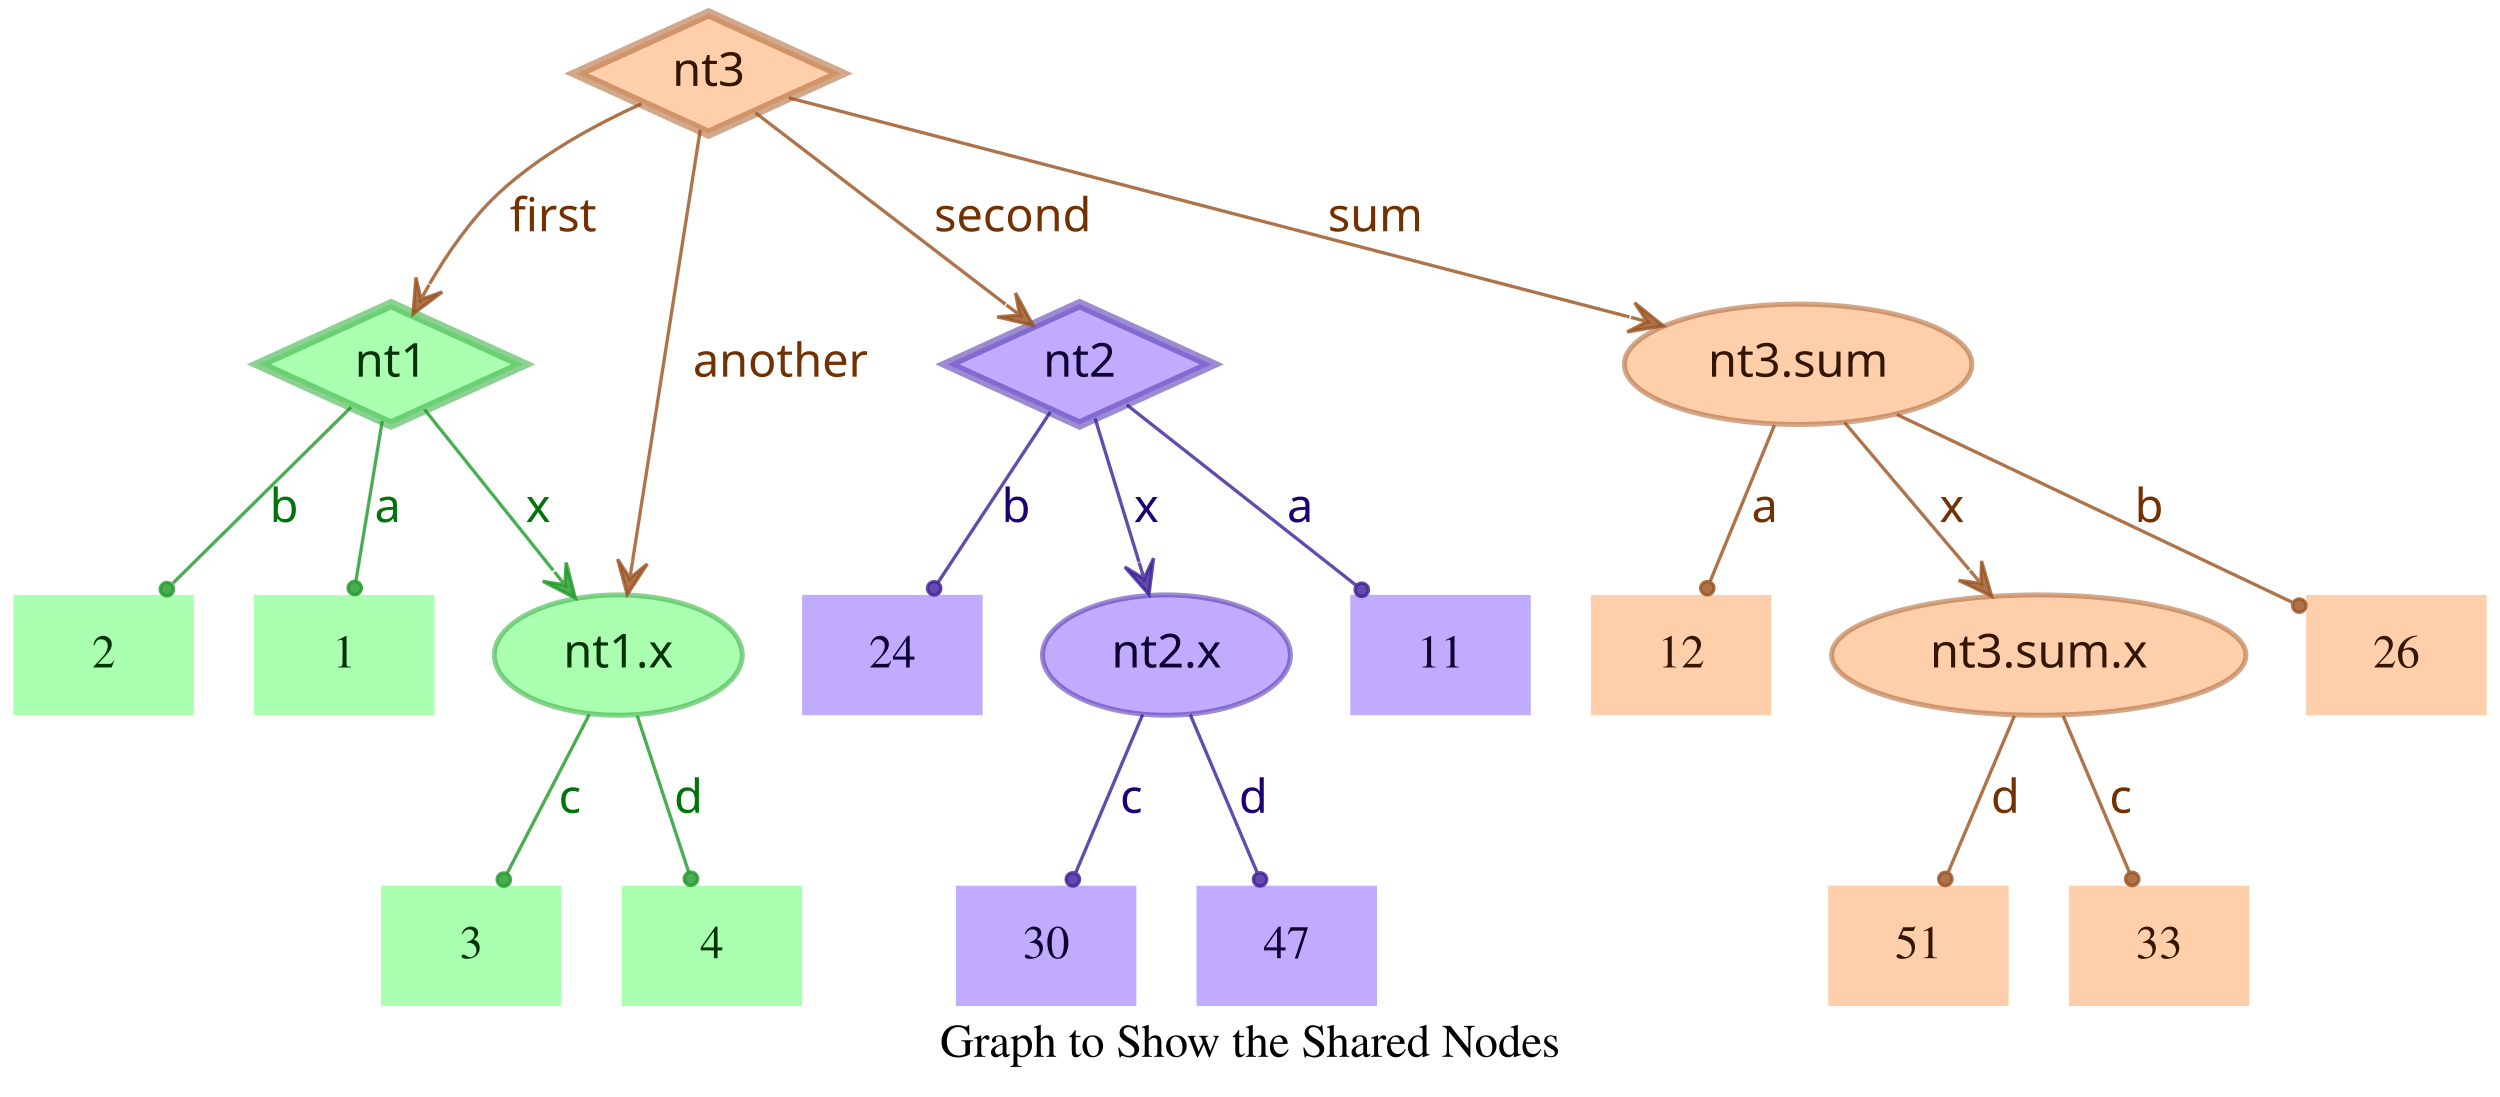
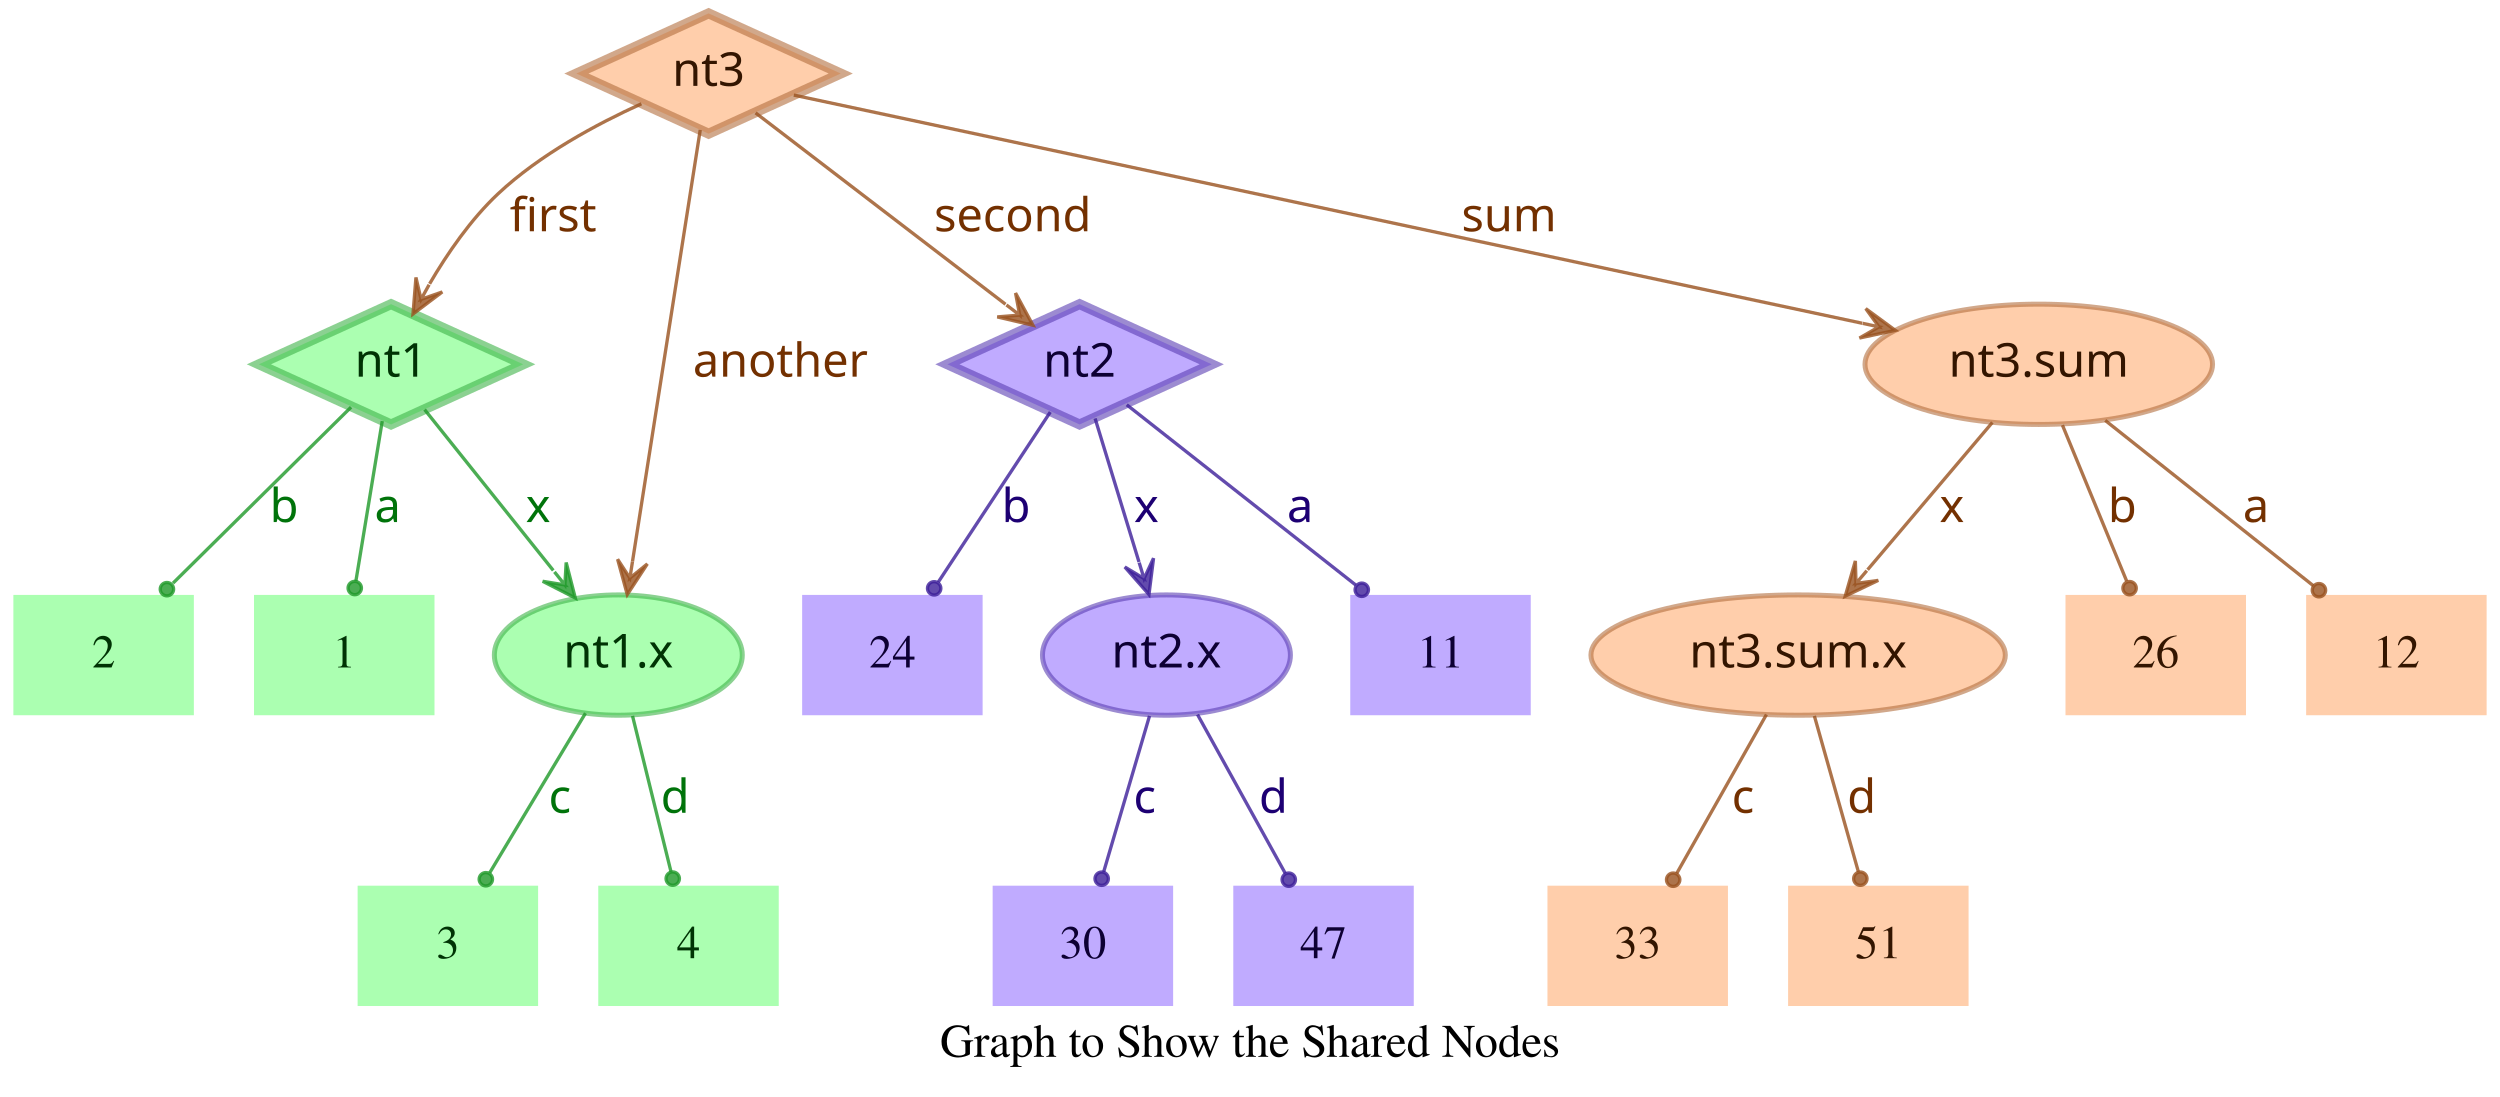
<svg xmlns="http://www.w3.org/2000/svg" width="748pt" height="328pt" viewBox="0.00 0.00 748.00 328.00">
  <g id="graph0" class="graph" transform="scale(1 1) rotate(0) translate(4 324)">
    <polygon fill="transparent" stroke="transparent" points="-4,4 -4,-324 744,-324 744,4 -4,4" />
    <text text-anchor="middle" x="370" y="-7.8" font-family="Times,serif" font-size="14.00">Graph to Show the Shared Nodes</text>
    <g id="node1" class="node">
      <polygon fill="#73ff7e" fill-opacity="0.6" stroke="#3eb248" stroke-width="3" stroke-opacity="0.6" points="113,-233 73.45,-215 113,-197 152.55,-215 113,-233" />
      <text text-anchor="middle" x="113" y="-211.3" font-family="Times-Roman bold" font-size="14.00" fill="#003304">nt1</text>
    </g>
    <g id="node4" class="node">
      <polygon fill="#73ff7e" fill-opacity="0.6" stroke="transparent" stroke-width="1.5" points="126,-146 72,-146 72,-110 126,-110 126,-146" />
      <text text-anchor="middle" x="99" y="-124.3" font-family="Times,serif" font-size="14.00" fill="#003304">1</text>
    </g>
    <g id="edge1" class="edge">
      <path fill="none" stroke="#1f9929" stroke-opacity="0.8" d="M110.37,-198.01C108.14,-184.47 104.92,-164.96 102.48,-150.13" />
      <ellipse fill="#1f9929" fill-opacity="0.8" stroke="#1f9929" stroke-opacity="0.8" cx="102.14" cy="-148.06" rx="2" ry="2" />
      <text text-anchor="middle" x="112" y="-167.8" font-family="Times-Roman bold" font-size="14.00" fill="#00730a">a</text>
    </g>
    <g id="node5" class="node">
      <polygon fill="#73ff7e" fill-opacity="0.6" stroke="transparent" stroke-width="1.5" points="54,-146 0,-146 0,-110 54,-110 54,-146" />
      <text text-anchor="middle" x="27" y="-124.3" font-family="Times,serif" font-size="14.00" fill="#003304">2</text>
    </g>
    <g id="edge2" class="edge">
      <path fill="none" stroke="#1f9929" stroke-opacity="0.8" d="M101.04,-202.18C87.28,-188.58 64.44,-166.01 47.76,-149.52" />
      <ellipse fill="#1f9929" fill-opacity="0.8" stroke="#1f9929" stroke-opacity="0.8" cx="45.94" cy="-147.72" rx="2" ry="2" />
      <text text-anchor="middle" x="81" y="-167.8" font-family="Times-Roman bold" font-size="14.00" fill="#00730a">b</text>
    </g>
    <g id="node6" class="node">
      <ellipse fill="#73ff7e" fill-opacity="0.6" stroke="#3eb248" stroke-width="1.5" stroke-opacity="0.6" cx="181" cy="-128" rx="37.09" ry="18" />
      <text text-anchor="middle" x="181" y="-124.3" font-family="Times-Roman bold" font-size="14.00" fill="#003304">nt1.x</text>
    </g>
    <g id="edge3" class="edge">
      <path fill="none" stroke="#1f9929" stroke-opacity="0.8" d="M123.03,-201.46C133.13,-188.83 148.97,-169.03 161.54,-153.32" />
      <polygon fill="#1f9929" fill-opacity="0.8" stroke="#1f9929" stroke-opacity="0.8" points="168.13,-145.08 165.4,-155.7 165.01,-148.99 161.89,-152.89 161.89,-152.89 161.89,-152.89 165.01,-148.99 158.37,-150.08 168.13,-145.08 168.13,-145.08" />
      <text text-anchor="middle" x="157" y="-167.8" font-family="Times-Roman bold" font-size="14.00" fill="#00730a">x</text>
    </g>
    <g id="node2" class="node">
      <polygon fill="#9673ff" fill-opacity="0.6" stroke="#5b3eb2" stroke-width="3" stroke-opacity="0.6" points="319,-233 279.45,-215 319,-197 358.55,-215 319,-233" />
      <text text-anchor="middle" x="319" y="-211.3" font-family="Times-Roman bold" font-size="14.00" fill="#0d0033">nt2</text>
    </g>
    <g id="node7" class="node">
      <polygon fill="#9673ff" fill-opacity="0.6" stroke="transparent" stroke-width="1.5" points="454,-146 400,-146 400,-110 454,-110 454,-146" />
      <text text-anchor="middle" x="427" y="-124.3" font-family="Times,serif" font-size="14.00" fill="#0d0033">11</text>
    </g>
    <g id="edge4" class="edge">
      <path fill="none" stroke="#3d1f99" stroke-opacity="0.8" d="M333.12,-202.89C350.49,-189.22 380.29,-165.76 401.66,-148.94" />
      <ellipse fill="#3d1f99" fill-opacity="0.8" stroke="#3d1f99" stroke-opacity="0.8" cx="403.44" cy="-147.54" rx="2" ry="2" />
      <text text-anchor="middle" x="385" y="-167.8" font-family="Times-Roman bold" font-size="14.00" fill="#1d0073">a</text>
    </g>
    <g id="node8" class="node">
      <polygon fill="#9673ff" fill-opacity="0.6" stroke="transparent" stroke-width="1.5" points="290,-146 236,-146 236,-110 290,-110 290,-146" />
      <text text-anchor="middle" x="263" y="-124.3" font-family="Times,serif" font-size="14.00" fill="#0d0033">24</text>
    </g>
    <g id="edge5" class="edge">
      <path fill="none" stroke="#3d1f99" stroke-opacity="0.8" d="M310.25,-200.72C301.27,-187.09 287.17,-165.69 276.71,-149.81" />
      <ellipse fill="#3d1f99" fill-opacity="0.8" stroke="#3d1f99" stroke-opacity="0.8" cx="275.5" cy="-147.97" rx="2" ry="2" />
      <text text-anchor="middle" x="300" y="-167.8" font-family="Times-Roman bold" font-size="14.00" fill="#1d0073">b</text>
    </g>
    <g id="node9" class="node">
      <ellipse fill="#9673ff" fill-opacity="0.6" stroke="#5b3eb2" stroke-width="1.5" stroke-opacity="0.6" cx="345" cy="-128" rx="37.09" ry="18" />
      <text text-anchor="middle" x="345" y="-124.3" font-family="Times-Roman bold" font-size="14.00" fill="#0d0033">nt2.x</text>
    </g>
    <g id="edge6" class="edge">
      <path fill="none" stroke="#3d1f99" stroke-opacity="0.8" d="M323.65,-198.8C327.29,-186.89 332.45,-170.02 336.79,-155.84" />
      <polygon fill="#3d1f99" fill-opacity="0.8" stroke="#3d1f99" stroke-opacity="0.8" points="339.77,-146.11 341.14,-156.99 338.3,-150.89 336.84,-155.67 336.84,-155.67 336.84,-155.67 338.3,-150.89 332.54,-154.36 339.77,-146.11 339.77,-146.11" />
      <text text-anchor="middle" x="339" y="-167.8" font-family="Times-Roman bold" font-size="14.00" fill="#1d0073">x</text>
    </g>
    <g id="node3" class="node">
      <polygon fill="#ffad73" fill-opacity="0.6" stroke="#b26f3e" stroke-width="3" stroke-opacity="0.6" points="208,-320 168.45,-302 208,-284 247.55,-302 208,-320" />
      <text text-anchor="middle" x="208" y="-298.3" font-family="Times-Roman bold" font-size="14.00" fill="#331500">nt3</text>
    </g>
    <g id="edge7" class="edge">
      <path fill="none" stroke="#99521f" stroke-opacity="0.8" d="M187.91,-292.95C174.66,-286.94 157.49,-277.74 145,-266 136.86,-258.35 129.88,-248.22 124.53,-239.08" />
      <polygon fill="#99521f" fill-opacity="0.8" stroke="#99521f" stroke-opacity="0.8" points="119.57,-230.05 128.33,-236.65 121.98,-234.44 124.39,-238.82 124.39,-238.82 124.39,-238.82 121.98,-234.44 120.45,-240.99 119.57,-230.05 119.57,-230.05" />
      <text text-anchor="middle" x="161.5" y="-254.8" font-family="Times-Roman bold" font-size="14.00" fill="#733000">first</text>
    </g>
    <g id="edge8" class="edge">
      <path fill="none" stroke="#99521f" stroke-opacity="0.8" d="M222.06,-290.23C240.91,-275.8 274.57,-250.02 296.85,-232.96" />
      <polygon fill="#99521f" fill-opacity="0.8" stroke="#99521f" stroke-opacity="0.8" points="305.06,-226.68 299.85,-236.33 301.09,-229.72 297.12,-232.76 297.12,-232.76 297.12,-232.76 301.09,-229.72 294.38,-229.18 305.06,-226.68 305.06,-226.68" />
      <text text-anchor="middle" x="299" y="-254.8" font-family="Times-Roman bold" font-size="14.00" fill="#733000">second</text>
    </g>
    <g id="edge9" class="edge">
      <path fill="none" stroke="#99521f" stroke-opacity="0.8" d="M205.51,-285.13C200.89,-255.68 190.94,-192.3 185.24,-156" />
      <polygon fill="#99521f" fill-opacity="0.8" stroke="#99521f" stroke-opacity="0.8" points="183.68,-146.1 189.68,-155.28 184.46,-151.04 185.24,-155.98 185.24,-155.98 185.24,-155.98 184.46,-151.04 180.79,-156.68 183.68,-146.1 183.68,-146.1" />
      <text text-anchor="middle" x="229.5" y="-211.3" font-family="Times-Roman bold" font-size="14.00" fill="#733000">another</text>
    </g>
    <g id="node10" class="node">
-       <ellipse fill="#ffad73" fill-opacity="0.6" stroke="#b26f3e" stroke-width="1.5" stroke-opacity="0.6" cx="534" cy="-215" rx="51.99" ry="18" />
-       <text text-anchor="middle" x="534" y="-211.3" font-family="Times-Roman bold" font-size="14.00" fill="#331500">nt3.sum</text>
+       <ellipse fill="#ffad73" fill-opacity="0.6" stroke="#b26f3e" stroke-width="1.5" stroke-opacity="0.6" cx="606" cy="-215" rx="51.99" ry="18" />
+       <text text-anchor="middle" x="606" y="-211.3" font-family="Times-Roman bold" font-size="14.00" fill="#331500">nt3.sum</text>
    </g>
    <g id="edge10" class="edge">
-       <path fill="none" stroke="#99521f" stroke-opacity="0.8" d="M231.97,-294.75C284.81,-280.97 412.24,-247.75 483.54,-229.16" />
-       <polygon fill="#99521f" fill-opacity="0.8" stroke="#99521f" stroke-opacity="0.8" points="493.64,-226.52 485.1,-233.4 488.8,-227.78 483.96,-229.05 483.96,-229.05 483.96,-229.05 488.8,-227.78 482.83,-224.69 493.64,-226.52 493.64,-226.52" />
-       <text text-anchor="middle" x="407.5" y="-254.8" font-family="Times-Roman bold" font-size="14.00" fill="#733000">sum</text>
+       <path fill="none" stroke="#99521f" stroke-opacity="0.8" d="M233.5,-295.55C297.62,-281.86 466.58,-245.78 553.18,-227.28" />
+       <polygon fill="#99521f" fill-opacity="0.8" stroke="#99521f" stroke-opacity="0.8" points="563.07,-225.17 554.23,-231.66 558.18,-226.21 553.29,-227.26 553.29,-227.26 553.29,-227.26 558.18,-226.21 552.35,-222.86 563.07,-225.17 563.07,-225.17" />
+       <text text-anchor="middle" x="447.5" y="-254.8" font-family="Times-Roman bold" font-size="14.00" fill="#733000">sum</text>
    </g>
    <g id="node11" class="node">
-       <polygon fill="#73ff7e" fill-opacity="0.6" stroke="transparent" stroke-width="1.5" points="164,-59 110,-59 110,-23 164,-23 164,-59" />
-       <text text-anchor="middle" x="137" y="-37.3" font-family="Times,serif" font-size="14.00" fill="#003304">3</text>
+       <polygon fill="#73ff7e" fill-opacity="0.6" stroke="transparent" stroke-width="1.5" points="157,-59 103,-59 103,-23 157,-23 157,-59" />
+       <text text-anchor="middle" x="130" y="-37.3" font-family="Times,serif" font-size="14.00" fill="#003304">3</text>
    </g>
    <g id="edge11" class="edge">
-       <path fill="none" stroke="#1f9929" stroke-opacity="0.8" d="M172.31,-110.21C165.24,-96.56 155.24,-77.24 147.69,-62.65" />
-       <ellipse fill="#1f9929" fill-opacity="0.8" stroke="#1f9929" stroke-opacity="0.8" cx="146.74" cy="-60.83" rx="2" ry="2" />
-       <text text-anchor="middle" x="166.5" y="-80.8" font-family="Times-Roman bold" font-size="14.00" fill="#00730a">c</text>
+       <path fill="none" stroke="#1f9929" stroke-opacity="0.8" d="M171.17,-110.61C163,-97 151.34,-77.56 142.51,-62.85" />
+       <ellipse fill="#1f9929" fill-opacity="0.8" stroke="#1f9929" stroke-opacity="0.8" cx="141.36" cy="-60.93" rx="2" ry="2" />
+       <text text-anchor="middle" x="163.5" y="-80.8" font-family="Times-Roman bold" font-size="14.00" fill="#00730a">c</text>
    </g>
    <g id="node12" class="node">
-       <polygon fill="#73ff7e" fill-opacity="0.6" stroke="transparent" stroke-width="1.5" points="236,-59 182,-59 182,-23 236,-23 236,-59" />
-       <text text-anchor="middle" x="209" y="-37.3" font-family="Times,serif" font-size="14.00" fill="#003304">4</text>
+       <polygon fill="#73ff7e" fill-opacity="0.6" stroke="transparent" stroke-width="1.5" points="229,-59 175,-59 175,-23 229,-23 229,-59" />
+       <text text-anchor="middle" x="202" y="-37.3" font-family="Times,serif" font-size="14.00" fill="#003304">4</text>
    </g>
    <g id="edge12" class="edge">
-       <path fill="none" stroke="#1f9929" stroke-opacity="0.8" d="M186.67,-109.8C191.11,-96.32 197.31,-77.5 202.05,-63.11" />
-       <ellipse fill="#1f9929" fill-opacity="0.8" stroke="#1f9929" stroke-opacity="0.8" cx="202.72" cy="-61.08" rx="2" ry="2" />
-       <text text-anchor="middle" x="202" y="-80.8" font-family="Times-Roman bold" font-size="14.00" fill="#00730a">d</text>
+       <path fill="none" stroke="#1f9929" stroke-opacity="0.8" d="M185.25,-109.8C188.58,-96.32 193.23,-77.5 196.78,-63.11" />
+       <ellipse fill="#1f9929" fill-opacity="0.8" stroke="#1f9929" stroke-opacity="0.8" cx="197.28" cy="-61.12" rx="2" ry="2" />
+       <text text-anchor="middle" x="198" y="-80.8" font-family="Times-Roman bold" font-size="14.00" fill="#00730a">d</text>
    </g>
    <g id="node13" class="node">
-       <polygon fill="#9673ff" fill-opacity="0.6" stroke="transparent" stroke-width="1.5" points="336,-59 282,-59 282,-23 336,-23 336,-59" />
-       <text text-anchor="middle" x="309" y="-37.3" font-family="Times,serif" font-size="14.00" fill="#0d0033">30</text>
+       <polygon fill="#9673ff" fill-opacity="0.6" stroke="transparent" stroke-width="1.5" points="347,-59 293,-59 293,-23 347,-23 347,-59" />
+       <text text-anchor="middle" x="320" y="-37.3" font-family="Times,serif" font-size="14.00" fill="#0d0033">30</text>
    </g>
    <g id="edge13" class="edge">
-       <path fill="none" stroke="#3d1f99" stroke-opacity="0.8" d="M337.89,-110.21C332.16,-96.67 324.07,-77.57 317.9,-63.02" />
-       <ellipse fill="#3d1f99" fill-opacity="0.8" stroke="#3d1f99" stroke-opacity="0.8" cx="317" cy="-60.89" rx="2" ry="2" />
-       <text text-anchor="middle" x="334.5" y="-80.8" font-family="Times-Roman bold" font-size="14.00" fill="#1d0073">c</text>
+       <path fill="none" stroke="#3d1f99" stroke-opacity="0.8" d="M339.94,-109.8C335.98,-96.32 330.44,-77.5 326.21,-63.11" />
+       <ellipse fill="#3d1f99" fill-opacity="0.8" stroke="#3d1f99" stroke-opacity="0.8" cx="325.62" cy="-61.09" rx="2" ry="2" />
+       <text text-anchor="middle" x="338.5" y="-80.8" font-family="Times-Roman bold" font-size="14.00" fill="#1d0073">c</text>
    </g>
    <g id="node14" class="node">
-       <polygon fill="#9673ff" fill-opacity="0.6" stroke="transparent" stroke-width="1.5" points="408,-59 354,-59 354,-23 408,-23 408,-59" />
-       <text text-anchor="middle" x="381" y="-37.3" font-family="Times,serif" font-size="14.00" fill="#0d0033">47</text>
+       <polygon fill="#9673ff" fill-opacity="0.6" stroke="transparent" stroke-width="1.5" points="419,-59 365,-59 365,-23 419,-23 419,-59" />
+       <text text-anchor="middle" x="392" y="-37.3" font-family="Times,serif" font-size="14.00" fill="#0d0033">47</text>
    </g>
    <g id="edge14" class="edge">
-       <path fill="none" stroke="#3d1f99" stroke-opacity="0.8" d="M352.11,-110.21C357.84,-96.67 365.93,-77.57 372.1,-63.02" />
-       <ellipse fill="#3d1f99" fill-opacity="0.8" stroke="#3d1f99" stroke-opacity="0.8" cx="373" cy="-60.89" rx="2" ry="2" />
-       <text text-anchor="middle" x="371" y="-80.8" font-family="Times-Roman bold" font-size="14.00" fill="#1d0073">d</text>
+       <path fill="none" stroke="#3d1f99" stroke-opacity="0.8" d="M354.29,-110.21C361.83,-96.56 372.51,-77.24 380.58,-62.65" />
+       <ellipse fill="#3d1f99" fill-opacity="0.8" stroke="#3d1f99" stroke-opacity="0.8" cx="381.6" cy="-60.8" rx="2" ry="2" />
+       <text text-anchor="middle" x="377" y="-80.8" font-family="Times-Roman bold" font-size="14.00" fill="#1d0073">d</text>
    </g>
    <g id="node15" class="node">
      <polygon fill="#ffad73" fill-opacity="0.6" stroke="transparent" stroke-width="1.5" points="740,-146 686,-146 686,-110 740,-110 740,-146" />
-       <text text-anchor="middle" x="713" y="-124.3" font-family="Times,serif" font-size="14.00" fill="#331500">26</text>
+       <text text-anchor="middle" x="713" y="-124.3" font-family="Times,serif" font-size="14.00" fill="#331500">12</text>
    </g>
    <g id="edge15" class="edge">
-       <path fill="none" stroke="#99521f" stroke-opacity="0.8" d="M563.56,-199.96C596.19,-184.47 648.5,-159.63 681.78,-143.82" />
-       <ellipse fill="#99521f" fill-opacity="0.8" stroke="#99521f" stroke-opacity="0.8" cx="683.94" cy="-142.8" rx="2" ry="2" />
-       <text text-anchor="middle" x="639" y="-167.8" font-family="Times-Roman bold" font-size="14.00" fill="#733000">b</text>
+       <path fill="none" stroke="#99521f" stroke-opacity="0.8" d="M625.88,-198.21C643.47,-184.23 669.23,-163.77 688.18,-148.72" />
+       <ellipse fill="#99521f" fill-opacity="0.8" stroke="#99521f" stroke-opacity="0.8" cx="689.83" cy="-147.41" rx="2" ry="2" />
+       <text text-anchor="middle" x="671" y="-167.8" font-family="Times-Roman bold" font-size="14.00" fill="#733000">a</text>
    </g>
    <g id="node16" class="node">
-       <polygon fill="#ffad73" fill-opacity="0.6" stroke="transparent" stroke-width="1.5" points="526,-146 472,-146 472,-110 526,-110 526,-146" />
-       <text text-anchor="middle" x="499" y="-124.3" font-family="Times,serif" font-size="14.00" fill="#331500">12</text>
+       <ellipse fill="#ffad73" fill-opacity="0.6" stroke="#b26f3e" stroke-width="1.5" stroke-opacity="0.6" cx="534" cy="-128" rx="61.99" ry="18" />
+       <text text-anchor="middle" x="534" y="-124.3" font-family="Times-Roman bold" font-size="14.00" fill="#331500">nt3.sum.x</text>
    </g>
    <g id="edge16" class="edge">
-       <path fill="none" stroke="#99521f" stroke-opacity="0.8" d="M526.92,-196.8C521.37,-183.32 513.62,-164.5 507.69,-150.11" />
-       <ellipse fill="#99521f" fill-opacity="0.8" stroke="#99521f" stroke-opacity="0.8" cx="506.83" cy="-148.02" rx="2" ry="2" />
-       <text text-anchor="middle" x="524" y="-167.8" font-family="Times-Roman bold" font-size="14.00" fill="#733000">a</text>
+       <path fill="none" stroke="#99521f" stroke-opacity="0.8" d="M592.12,-197.61C581.53,-185.11 566.77,-167.69 554.78,-153.53" />
+       <polygon fill="#99521f" fill-opacity="0.8" stroke="#99521f" stroke-opacity="0.8" points="548.09,-145.63 557.98,-150.35 551.32,-149.44 554.55,-153.26 554.55,-153.26 554.55,-153.26 551.32,-149.44 551.12,-156.17 548.09,-145.63 548.09,-145.63" />
+       <text text-anchor="middle" x="580" y="-167.8" font-family="Times-Roman bold" font-size="14.00" fill="#733000">x</text>
    </g>
    <g id="node17" class="node">
-       <ellipse fill="#ffad73" fill-opacity="0.6" stroke="#b26f3e" stroke-width="1.5" stroke-opacity="0.6" cx="606" cy="-128" rx="61.99" ry="18" />
-       <text text-anchor="middle" x="606" y="-124.3" font-family="Times-Roman bold" font-size="14.00" fill="#331500">nt3.sum.x</text>
+       <polygon fill="#ffad73" fill-opacity="0.6" stroke="transparent" stroke-width="1.5" points="668,-146 614,-146 614,-110 668,-110 668,-146" />
+       <text text-anchor="middle" x="641" y="-124.3" font-family="Times,serif" font-size="14.00" fill="#331500">26</text>
    </g>
    <g id="edge17" class="edge">
-       <path fill="none" stroke="#99521f" stroke-opacity="0.8" d="M547.88,-197.61C558.47,-185.11 573.23,-167.69 585.22,-153.53" />
-       <polygon fill="#99521f" fill-opacity="0.8" stroke="#99521f" stroke-opacity="0.8" points="591.91,-145.63 588.88,-156.17 588.68,-149.44 585.45,-153.26 585.45,-153.26 585.45,-153.26 588.68,-149.44 582.02,-150.35 591.91,-145.63 591.91,-145.63" />
-       <text text-anchor="middle" x="580" y="-167.8" font-family="Times-Roman bold" font-size="14.00" fill="#733000">x</text>
+       <path fill="none" stroke="#99521f" stroke-opacity="0.8" d="M613.08,-196.8C618.63,-183.32 626.38,-164.5 632.31,-150.11" />
+       <ellipse fill="#99521f" fill-opacity="0.8" stroke="#99521f" stroke-opacity="0.8" cx="633.17" cy="-148.02" rx="2" ry="2" />
+       <text text-anchor="middle" x="631" y="-167.8" font-family="Times-Roman bold" font-size="14.00" fill="#733000">b</text>
    </g>
    <g id="node18" class="node">
-       <polygon fill="#ffad73" fill-opacity="0.6" stroke="transparent" stroke-width="1.5" points="597,-59 543,-59 543,-23 597,-23 597,-59" />
-       <text text-anchor="middle" x="570" y="-37.3" font-family="Times,serif" font-size="14.00" fill="#331500">51</text>
+       <polygon fill="#ffad73" fill-opacity="0.6" stroke="transparent" stroke-width="1.5" points="513,-59 459,-59 459,-23 513,-23 513,-59" />
+       <text text-anchor="middle" x="486" y="-37.3" font-family="Times,serif" font-size="14.00" fill="#331500">33</text>
    </g>
    <g id="edge18" class="edge">
-       <path fill="none" stroke="#99521f" stroke-opacity="0.8" d="M598.71,-109.8C593.01,-96.32 585.04,-77.5 578.94,-63.11" />
-       <ellipse fill="#99521f" fill-opacity="0.8" stroke="#99521f" stroke-opacity="0.8" cx="578.05" cy="-61.02" rx="2" ry="2" />
-       <text text-anchor="middle" x="596" y="-80.8" font-family="Times-Roman bold" font-size="14.00" fill="#733000">d</text>
+       <path fill="none" stroke="#99521f" stroke-opacity="0.8" d="M524.52,-110.21C516.81,-96.56 505.9,-77.24 497.66,-62.65" />
+       <ellipse fill="#99521f" fill-opacity="0.8" stroke="#99521f" stroke-opacity="0.8" cx="496.61" cy="-60.79" rx="2" ry="2" />
+       <text text-anchor="middle" x="517.5" y="-80.8" font-family="Times-Roman bold" font-size="14.00" fill="#733000">c</text>
    </g>
    <g id="node19" class="node">
-       <polygon fill="#ffad73" fill-opacity="0.6" stroke="transparent" stroke-width="1.5" points="669,-59 615,-59 615,-23 669,-23 669,-59" />
-       <text text-anchor="middle" x="642" y="-37.3" font-family="Times,serif" font-size="14.00" fill="#331500">33</text>
+       <polygon fill="#ffad73" fill-opacity="0.6" stroke="transparent" stroke-width="1.5" points="585,-59 531,-59 531,-23 585,-23 585,-59" />
+       <text text-anchor="middle" x="558" y="-37.3" font-family="Times,serif" font-size="14.00" fill="#331500">51</text>
    </g>
    <g id="edge19" class="edge">
-       <path fill="none" stroke="#99521f" stroke-opacity="0.8" d="M613.29,-109.8C618.99,-96.32 626.96,-77.5 633.06,-63.11" />
-       <ellipse fill="#99521f" fill-opacity="0.8" stroke="#99521f" stroke-opacity="0.8" cx="633.95" cy="-61.02" rx="2" ry="2" />
-       <text text-anchor="middle" x="630.5" y="-80.8" font-family="Times-Roman bold" font-size="14.00" fill="#733000">c</text>
+       <path fill="none" stroke="#99521f" stroke-opacity="0.8" d="M538.86,-109.8C542.66,-96.32 547.98,-77.5 552.04,-63.11" />
+       <ellipse fill="#99521f" fill-opacity="0.8" stroke="#99521f" stroke-opacity="0.8" cx="552.61" cy="-61.1" rx="2" ry="2" />
+       <text text-anchor="middle" x="553" y="-80.8" font-family="Times-Roman bold" font-size="14.00" fill="#733000">d</text>
    </g>
  </g>
</svg>
